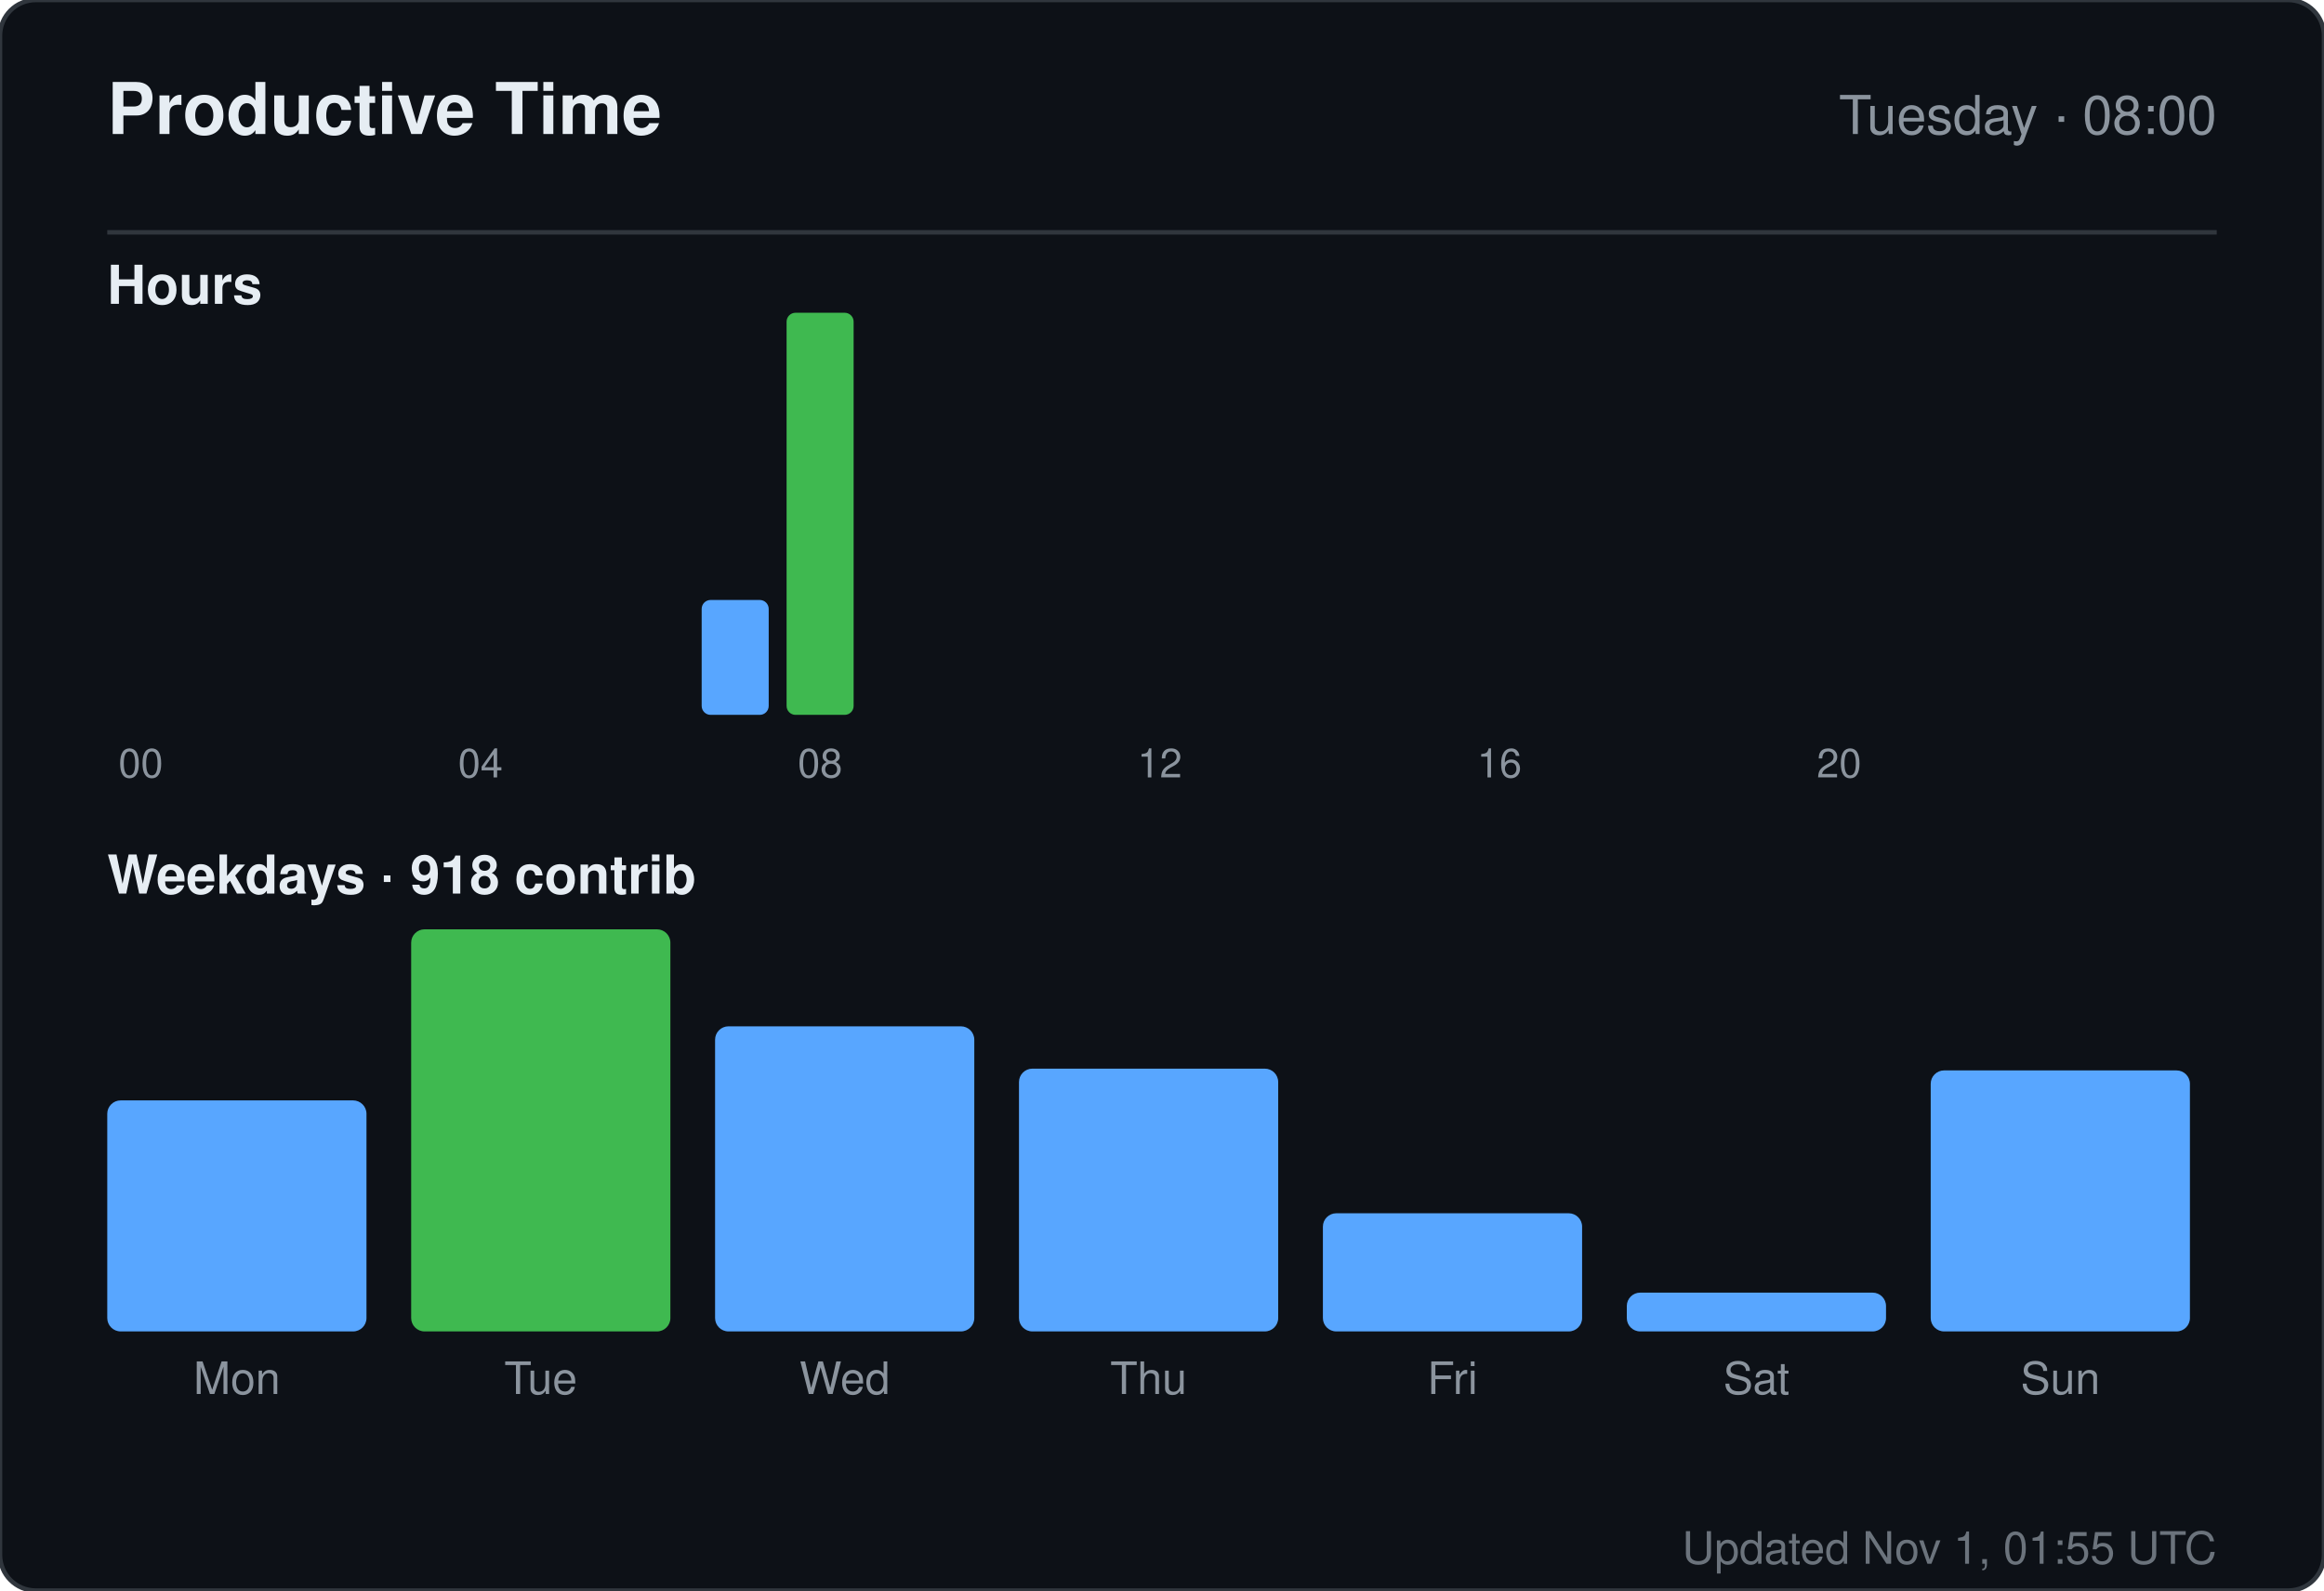
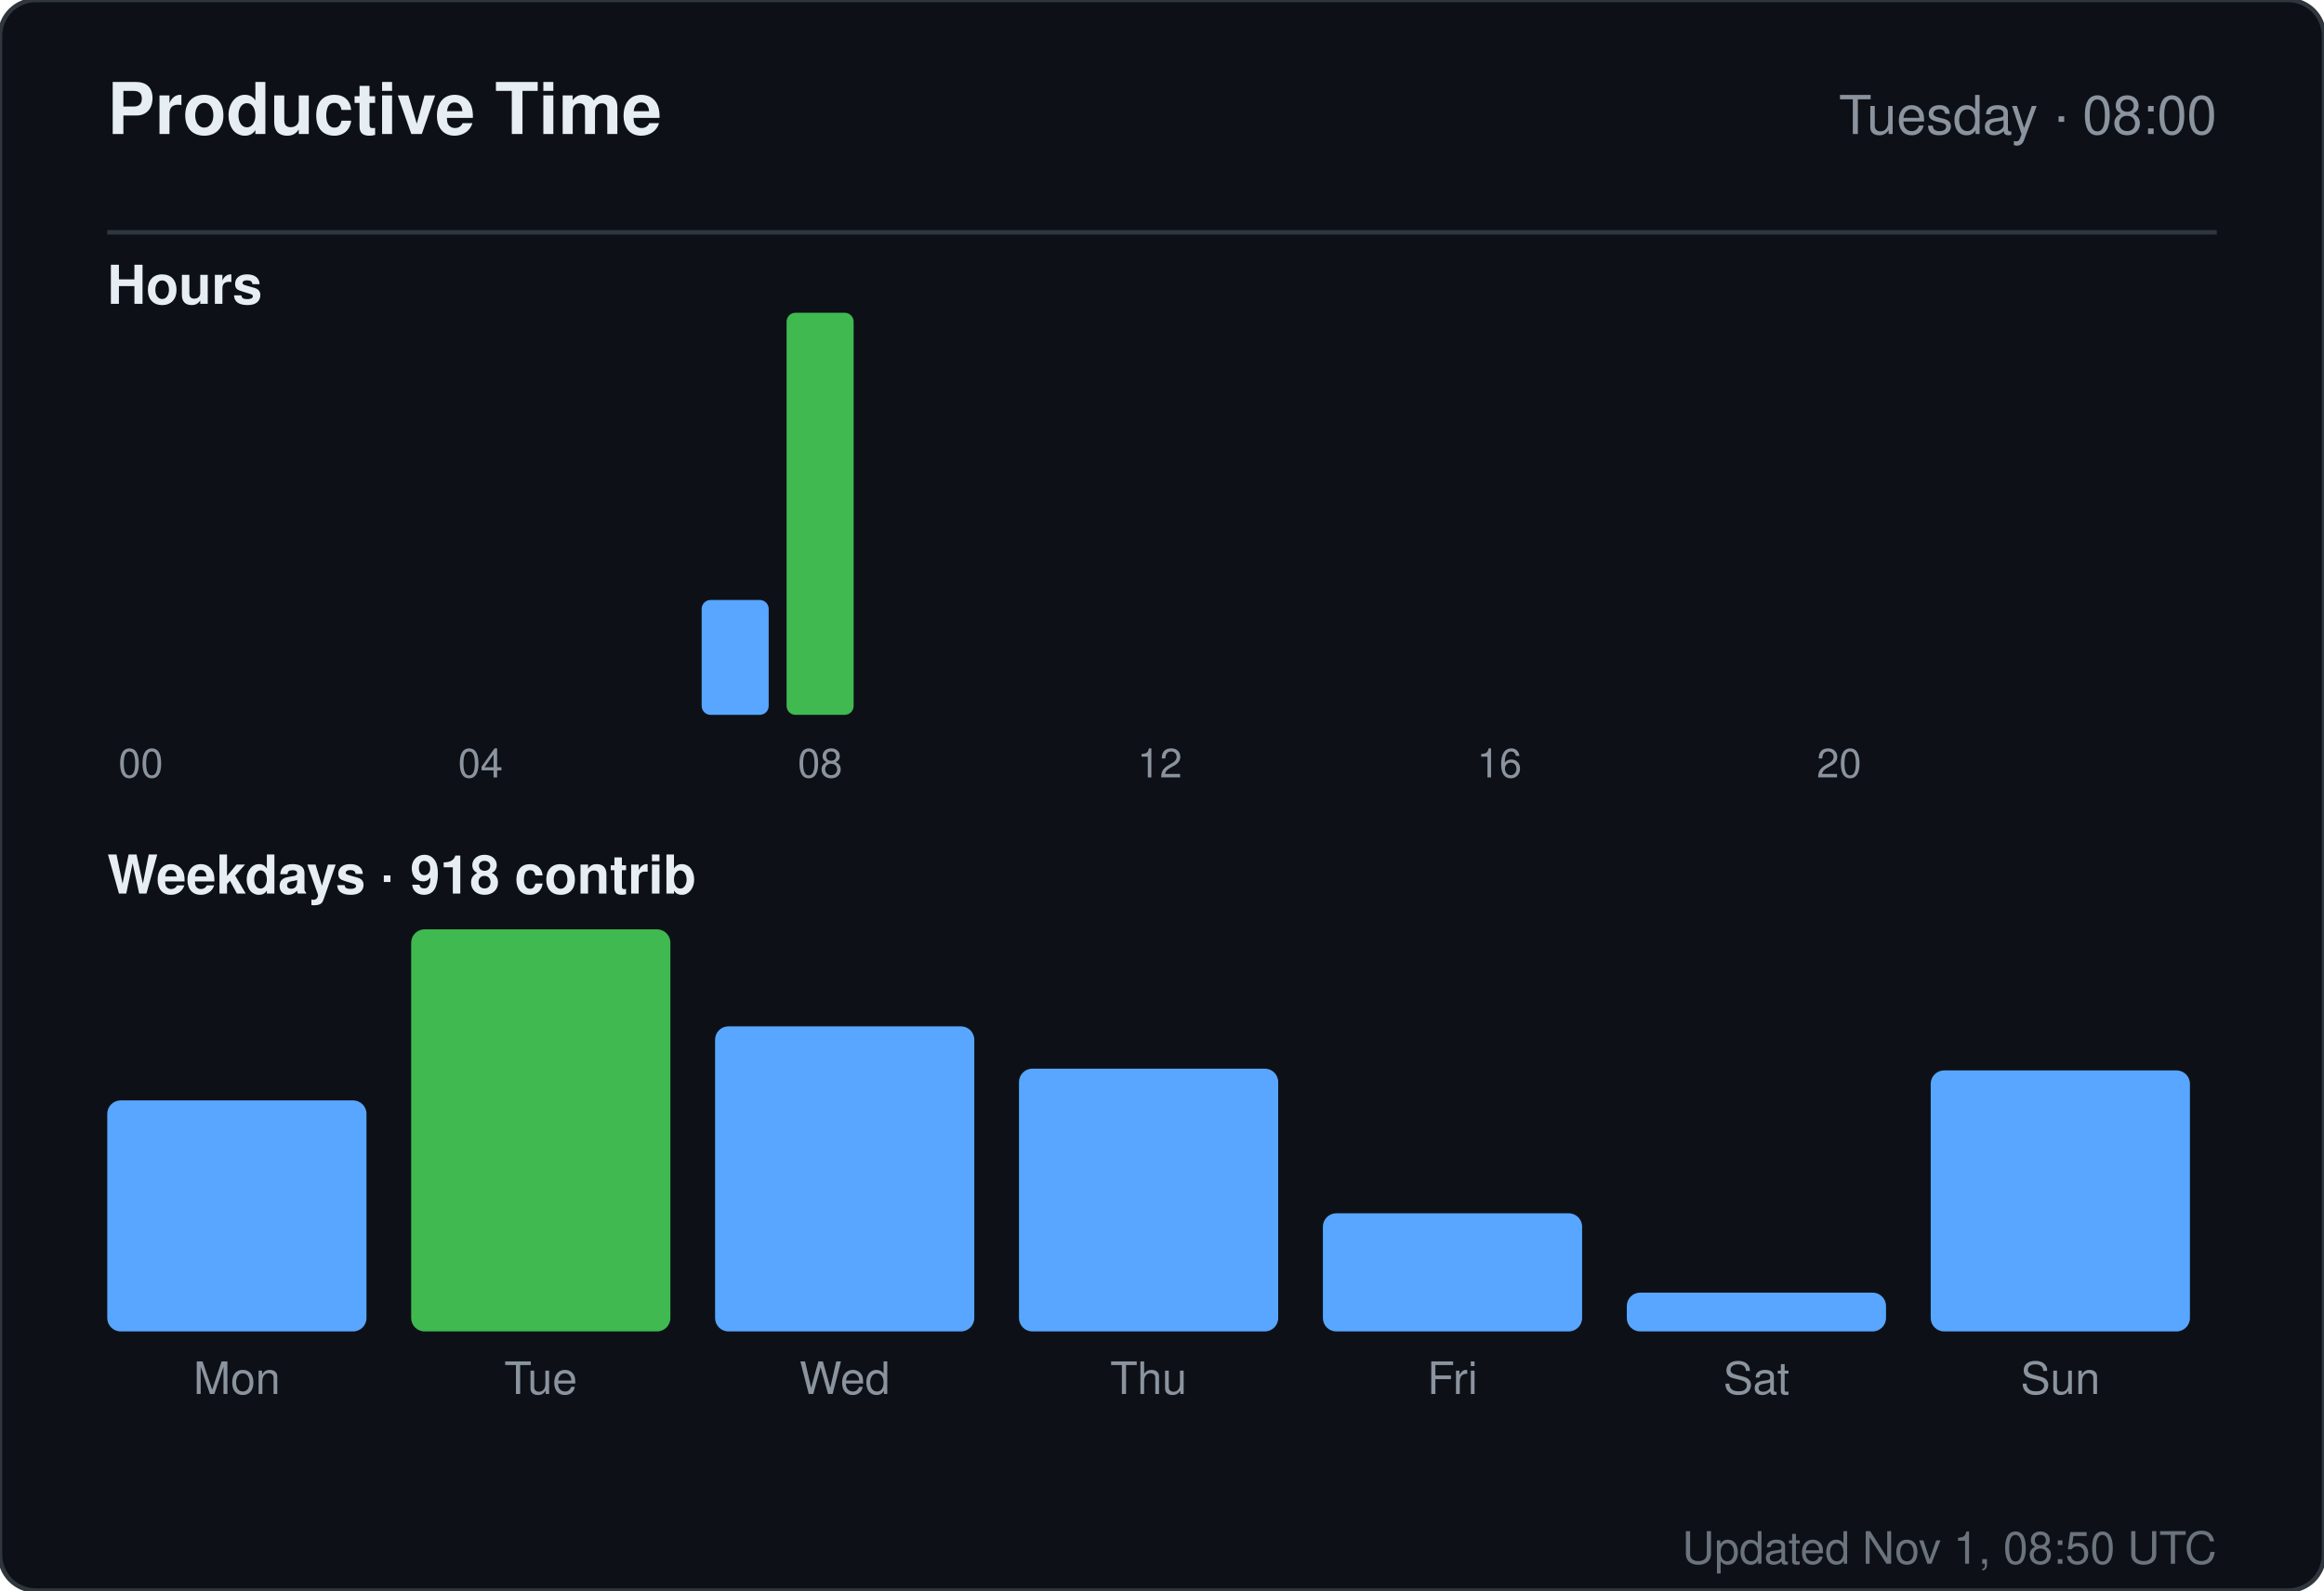
<svg xmlns="http://www.w3.org/2000/svg" width="520" height="356" viewBox="0 0 520 356" role="img" aria-label="Productive time for sandiirawan12">
  <rect width="520" height="356" rx="8" fill="#0d1117" stroke="#30363d" />
  <g font-family="-apple-system, BlinkMacSystemFont, Segoe UI, Helvetica, Arial, sans-serif">
    <text x="24" y="30" fill="#e6edf3" font-size="16" font-weight="700">Productive Time</text>
    <text x="496" y="30" fill="#8b949e" font-size="12" text-anchor="end">Tuesday · 08:00</text>
    <line x1="24" y1="52" x2="496" y2="52" stroke="#30363d" />
    <text x="24" y="68" fill="#e6edf3" font-size="12" font-weight="600">Hours</text>
    <rect x="24" y="160" width="15" height="0" rx="2" fill="#58a6ff" />
    <text x="31.5" y="174" fill="#8b949e" font-size="9" text-anchor="middle">00</text>
    <rect x="43" y="160" width="15" height="0" rx="2" fill="#58a6ff" />
    <rect x="62" y="160" width="15" height="0" rx="2" fill="#58a6ff" />
    <rect x="81" y="160" width="15" height="0" rx="2" fill="#58a6ff" />
    <rect x="100" y="160" width="15" height="0" rx="2" fill="#58a6ff" />
    <text x="107.5" y="174" fill="#8b949e" font-size="9" text-anchor="middle">04</text>
    <rect x="119" y="160" width="15" height="0" rx="2" fill="#58a6ff" />
    <rect x="138" y="160" width="15" height="0" rx="2" fill="#58a6ff" />
    <rect x="157" y="134.286" width="15" height="25.714" rx="2" fill="#58a6ff" />
    <rect x="176" y="70" width="15" height="90" rx="2" fill="#3fb950" />
    <text x="183.5" y="174" fill="#8b949e" font-size="9" text-anchor="middle">08</text>
    <rect x="195" y="160" width="15" height="0" rx="2" fill="#58a6ff" />
    <rect x="214" y="160" width="15" height="0" rx="2" fill="#58a6ff" />
    <rect x="233" y="160" width="15" height="0" rx="2" fill="#58a6ff" />
    <rect x="252" y="160" width="15" height="0" rx="2" fill="#58a6ff" />
    <text x="259.5" y="174" fill="#8b949e" font-size="9" text-anchor="middle">12</text>
    <rect x="271" y="160" width="15" height="0" rx="2" fill="#58a6ff" />
    <rect x="290" y="160" width="15" height="0" rx="2" fill="#58a6ff" />
    <rect x="309" y="160" width="15" height="0" rx="2" fill="#58a6ff" />
    <rect x="328" y="160" width="15" height="0" rx="2" fill="#58a6ff" />
    <text x="335.5" y="174" fill="#8b949e" font-size="9" text-anchor="middle">16</text>
    <rect x="347" y="160" width="15" height="0" rx="2" fill="#58a6ff" />
    <rect x="366" y="160" width="15" height="0" rx="2" fill="#58a6ff" />
    <rect x="385" y="160" width="15" height="0" rx="2" fill="#58a6ff" />
    <rect x="404" y="160" width="15" height="0" rx="2" fill="#58a6ff" />
    <text x="411.5" y="174" fill="#8b949e" font-size="9" text-anchor="middle">20</text>
    <rect x="423" y="160" width="15" height="0" rx="2" fill="#58a6ff" />
    <rect x="442" y="160" width="15" height="0" rx="2" fill="#58a6ff" />
    <rect x="461" y="160" width="15" height="0" rx="2" fill="#58a6ff" />
    <text x="24" y="200" fill="#e6edf3" font-size="12" font-weight="600">Weekdays · 918 contrib</text>
    <rect x="24" y="246.289" width="58" height="51.711" rx="3" fill="#58a6ff" />
    <text x="53" y="312" fill="#8b949e" font-size="10" text-anchor="middle">Mon</text>
    <rect x="92" y="208" width="58" height="90" rx="3" fill="#3fb950" />
    <text x="121" y="312" fill="#8b949e" font-size="10" text-anchor="middle">Tue</text>
    <rect x="160" y="229.711" width="58" height="68.289" rx="3" fill="#58a6ff" />
    <text x="189" y="312" fill="#8b949e" font-size="10" text-anchor="middle">Wed</text>
    <rect x="228" y="239.184" width="58" height="58.816" rx="3" fill="#58a6ff" />
    <text x="257" y="312" fill="#8b949e" font-size="10" text-anchor="middle">Thu</text>
    <rect x="296" y="271.553" width="58" height="26.447" rx="3" fill="#58a6ff" />
    <text x="325" y="312" fill="#8b949e" font-size="10" text-anchor="middle">Fri</text>
    <rect x="364" y="289.316" width="58" height="8.684" rx="3" fill="#58a6ff" />
    <text x="393" y="312" fill="#8b949e" font-size="10" text-anchor="middle">Sat</text>
    <rect x="432" y="239.579" width="58" height="58.421" rx="3" fill="#58a6ff" />
    <text x="461" y="312" fill="#8b949e" font-size="10" text-anchor="middle">Sun</text>
-     <text x="496" y="350" fill="#8b949e" font-size="10" text-anchor="end" opacity="0.75">Updated Nov 1, 01:55 UTC</text>
+     <text x="496" y="350" fill="#8b949e" font-size="10" text-anchor="end" opacity="0.75">Updated Nov 1, 08:50 UTC</text>
  </g>
</svg>
